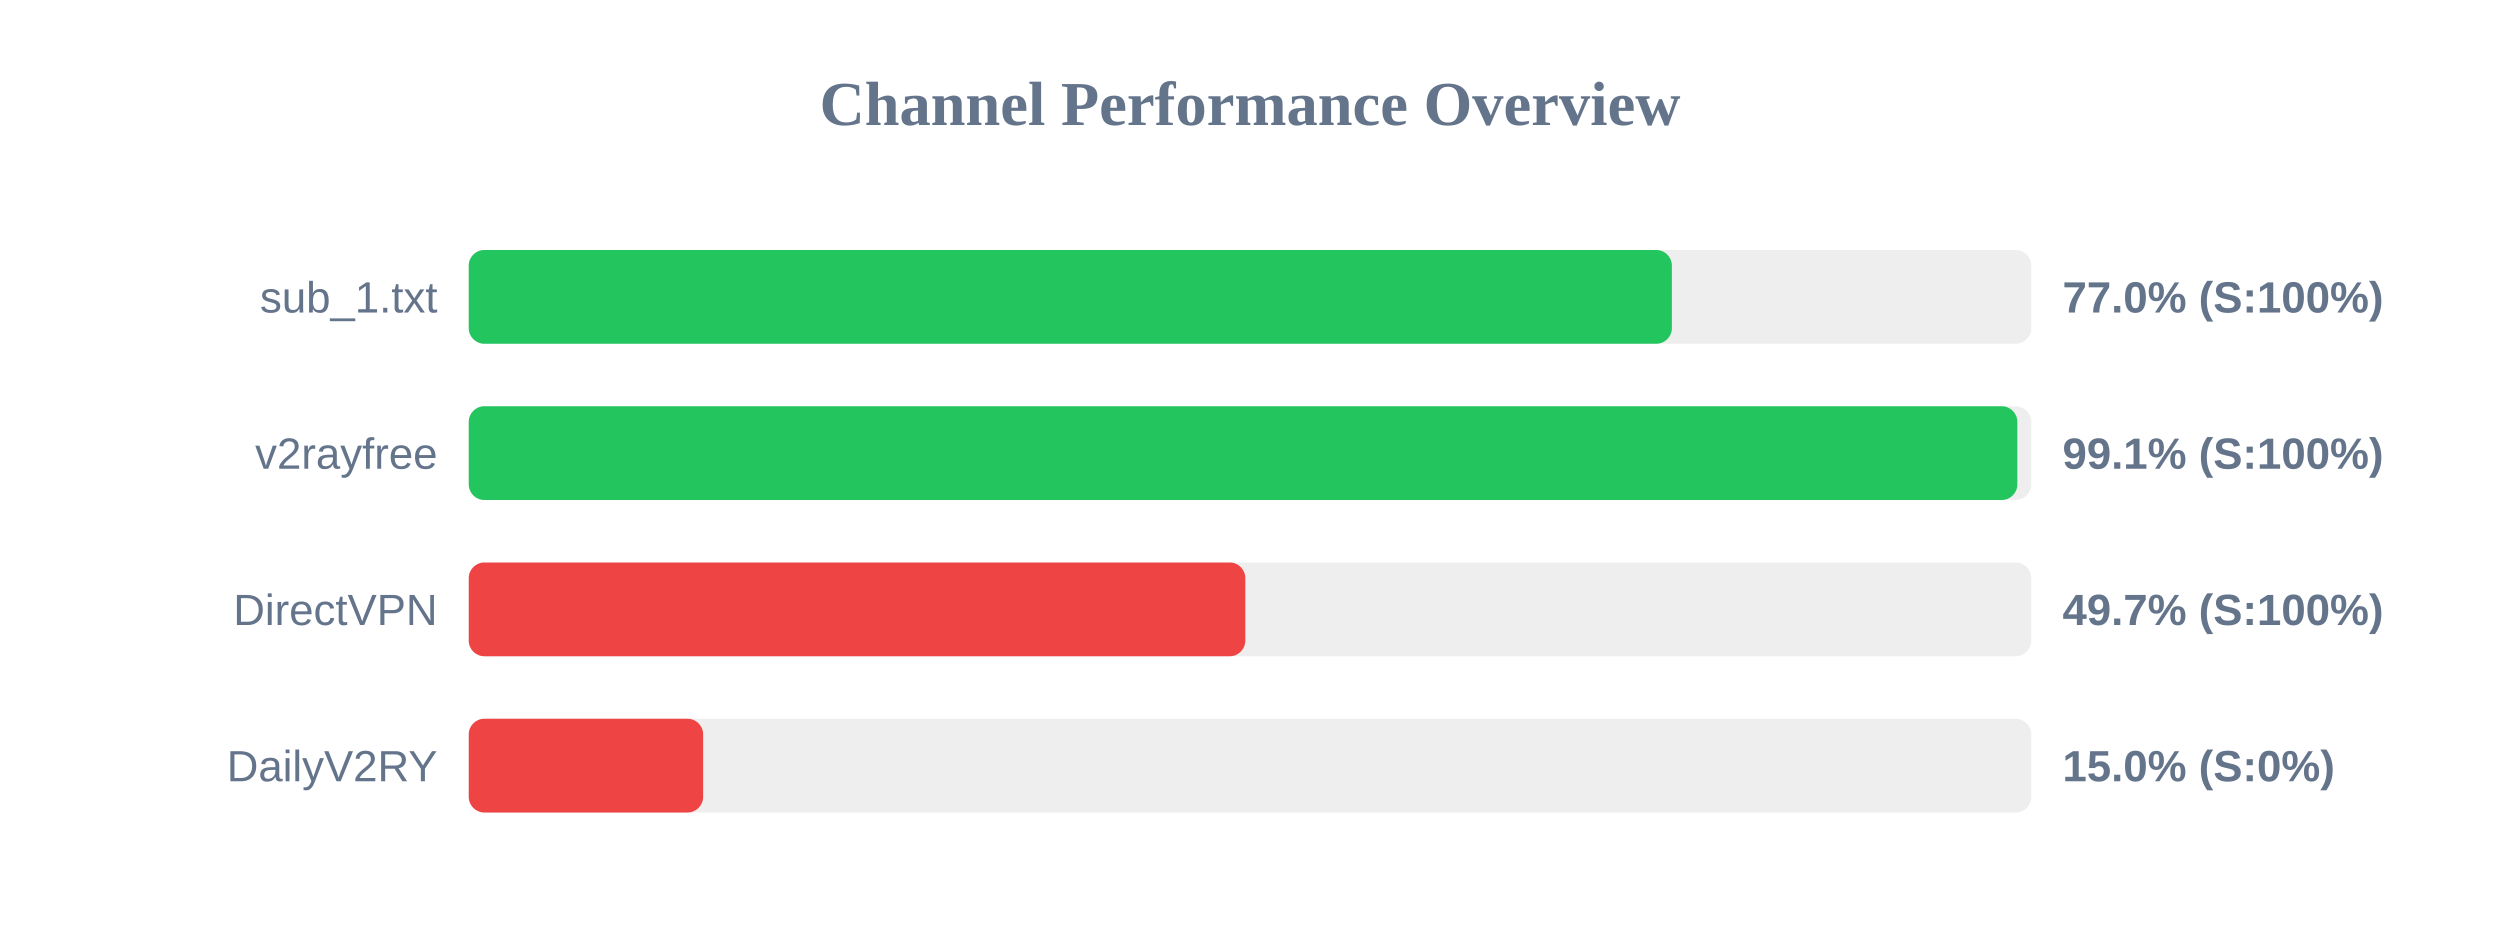
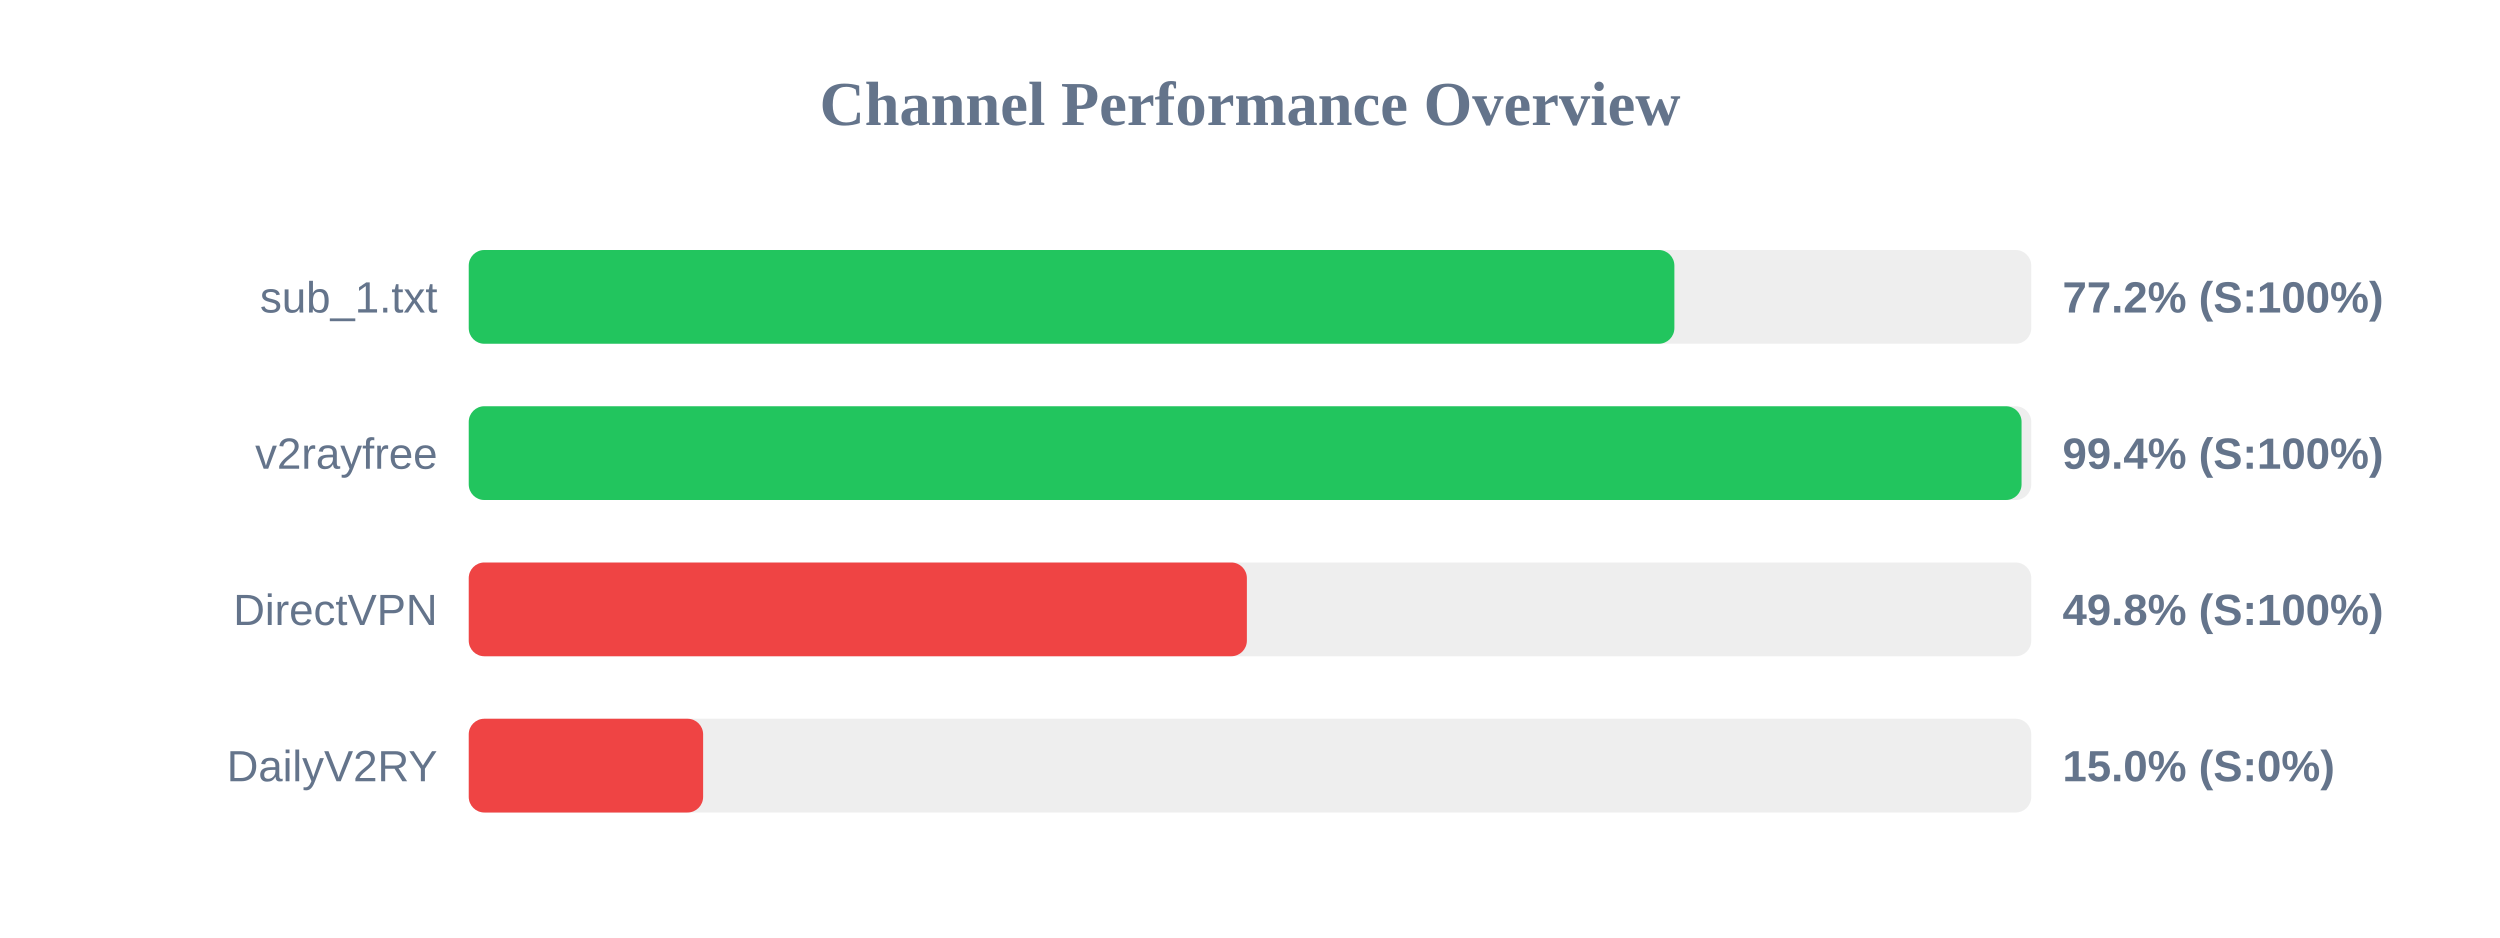
<svg xmlns="http://www.w3.org/2000/svg" width="800" height="300" version="1.1">
  <style>
        .row { font: 14px Arial; fill: #64748b; }
        .score { font: bold 14px Arial; fill: #64748b; }
    </style>
  <text x="400" y="40" text-anchor="middle" font-size="20px" font-weight="bold" fill="#64748b">Channel Performance Overview</text>
  <rect x="150" y="80" width="500" height="30" fill="#eee" rx="5" />
-   <rect x="150" y="80" width="385.0" height="30" fill="#22c55e" rx="5" />
+   <rect x="150" y="80" width="385.8" height="30" fill="#22c55e" rx="5" />
  <text x="140" y="100" text-anchor="end" class="row">sub_1.txt</text>
-   <text x="660" y="100" text-anchor="start" class="score">77.0% (S:100%)</text>
+   <text x="660" y="100" text-anchor="start" class="score">77.2% (S:100%)</text>
  <rect x="150" y="130" width="500" height="30" fill="#eee" rx="5" />
-   <rect x="150" y="130" width="495.55" height="30" fill="#22c55e" rx="5" />
+   <rect x="150" y="130" width="496.9" height="30" fill="#22c55e" rx="5" />
  <text x="140" y="150" text-anchor="end" class="row">v2rayfree</text>
-   <text x="660" y="150" text-anchor="start" class="score">99.1% (S:100%)</text>
+   <text x="660" y="150" text-anchor="start" class="score">99.4% (S:100%)</text>
  <rect x="150" y="180" width="500" height="30" fill="#eee" rx="5" />
-   <rect x="150" y="180" width="248.5" height="30" fill="#ef4444" rx="5" />
+   <rect x="150" y="180" width="249.0" height="30" fill="#ef4444" rx="5" />
  <text x="140" y="200" text-anchor="end" class="row">DirectVPN</text>
-   <text x="660" y="200" text-anchor="start" class="score">49.7% (S:100%)</text>
+   <text x="660" y="200" text-anchor="start" class="score">49.8% (S:100%)</text>
  <rect x="150" y="230" width="500" height="30" fill="#eee" rx="5" />
  <rect x="150" y="230" width="75.0" height="30" fill="#ef4444" rx="5" />
  <text x="140" y="250" text-anchor="end" class="row">DailyV2RY</text>
  <text x="660" y="250" text-anchor="start" class="score">15.0% (S:0%)</text>
</svg>
